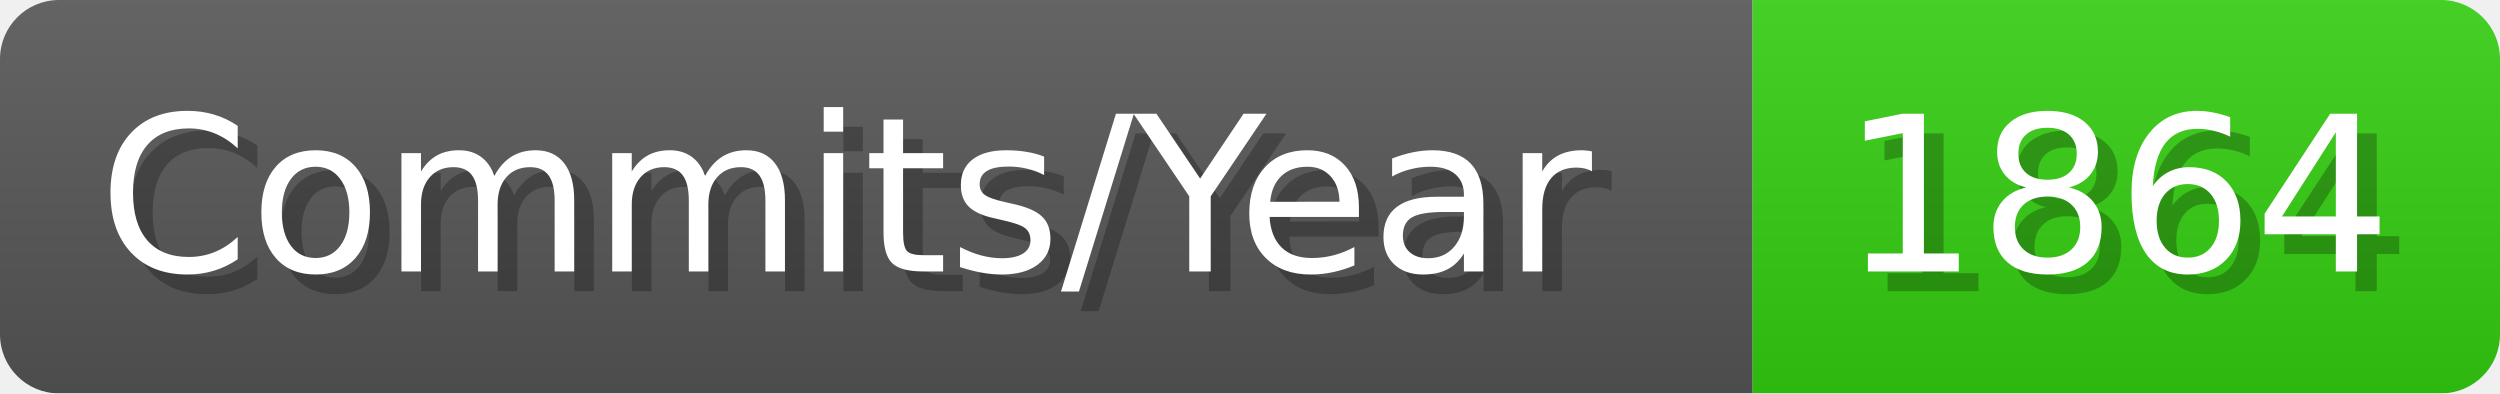
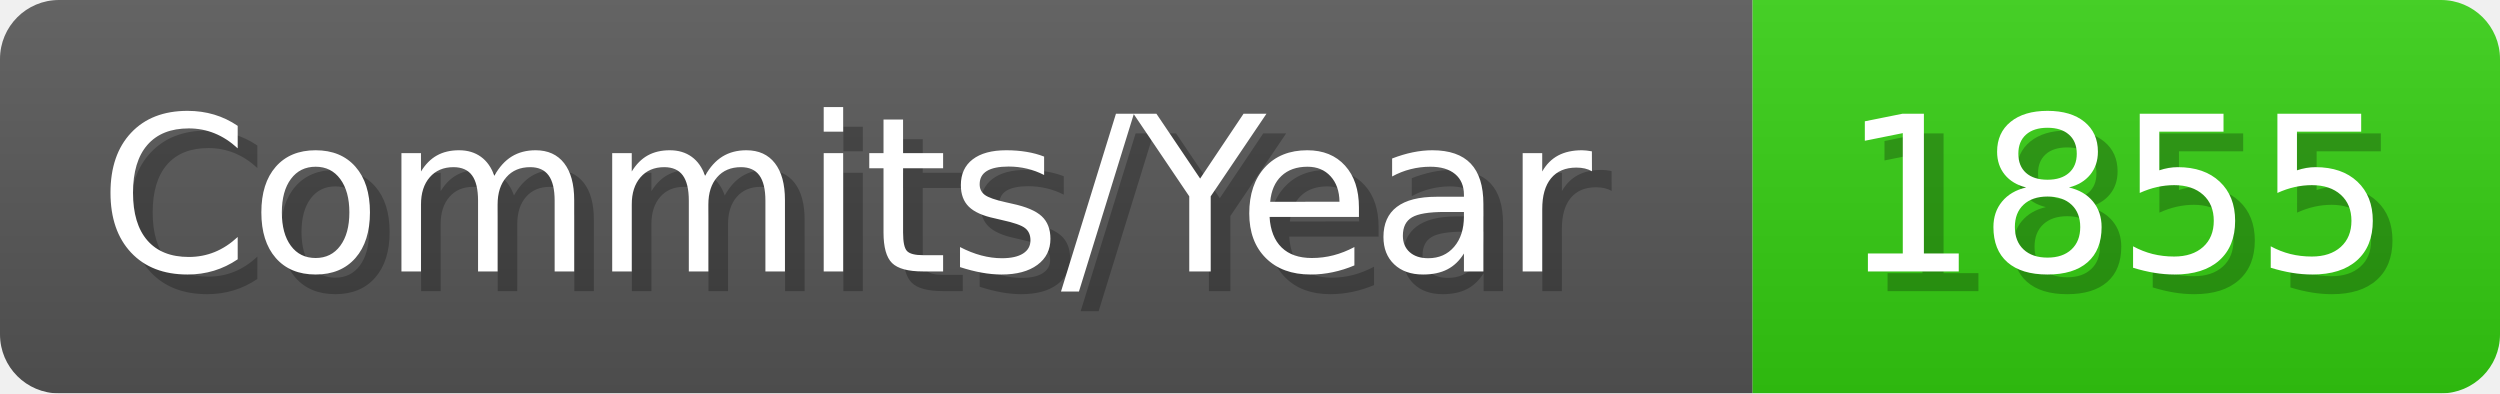
- <svg xmlns="http://www.w3.org/2000/svg" width="127.1" height="20" viewBox="0 0 1271 200" role="img" aria-label="Commits/Year: 1864">
+ <svg xmlns="http://www.w3.org/2000/svg" width="127.1" height="20" viewBox="0 0 1271 200" role="img" aria-label="Commits/Year: 1855">
  <linearGradient id="aUPdi" x2="0" y2="100%">
    <stop offset="0" stop-opacity=".1" stop-color="#EEE" />
    <stop offset="1" stop-opacity=".1" />
  </linearGradient>
  <mask id="WfAiQ">
    <rect width="1271" height="200" rx="30" fill="#FFF" />
  </mask>
  <g mask="url(#WfAiQ)">
    <rect width="891" height="200" fill="#555" />
    <rect width="380" height="200" fill="#3C1" x="891" />
    <rect width="1271" height="200" fill="url(#aUPdi)" />
  </g>
  <g aria-hidden="true" fill="#fff" text-anchor="start" font-family="Verdana,DejaVu Sans,sans-serif" font-size="110">
    <text x="60" y="148" textLength="791" fill="#000" opacity="0.25">Commits/Year</text>
    <text x="50" y="138" textLength="791">Commits/Year</text>
-     <text x="946" y="148" textLength="280" fill="#000" opacity="0.25">1864</text>
-     <text x="936" y="138" textLength="280">1864</text>
+     <text x="946" y="148" textLength="280" fill="#000" opacity="0.25">1855</text>
+     <text x="936" y="138" textLength="280">1855</text>
  </g>
</svg>
